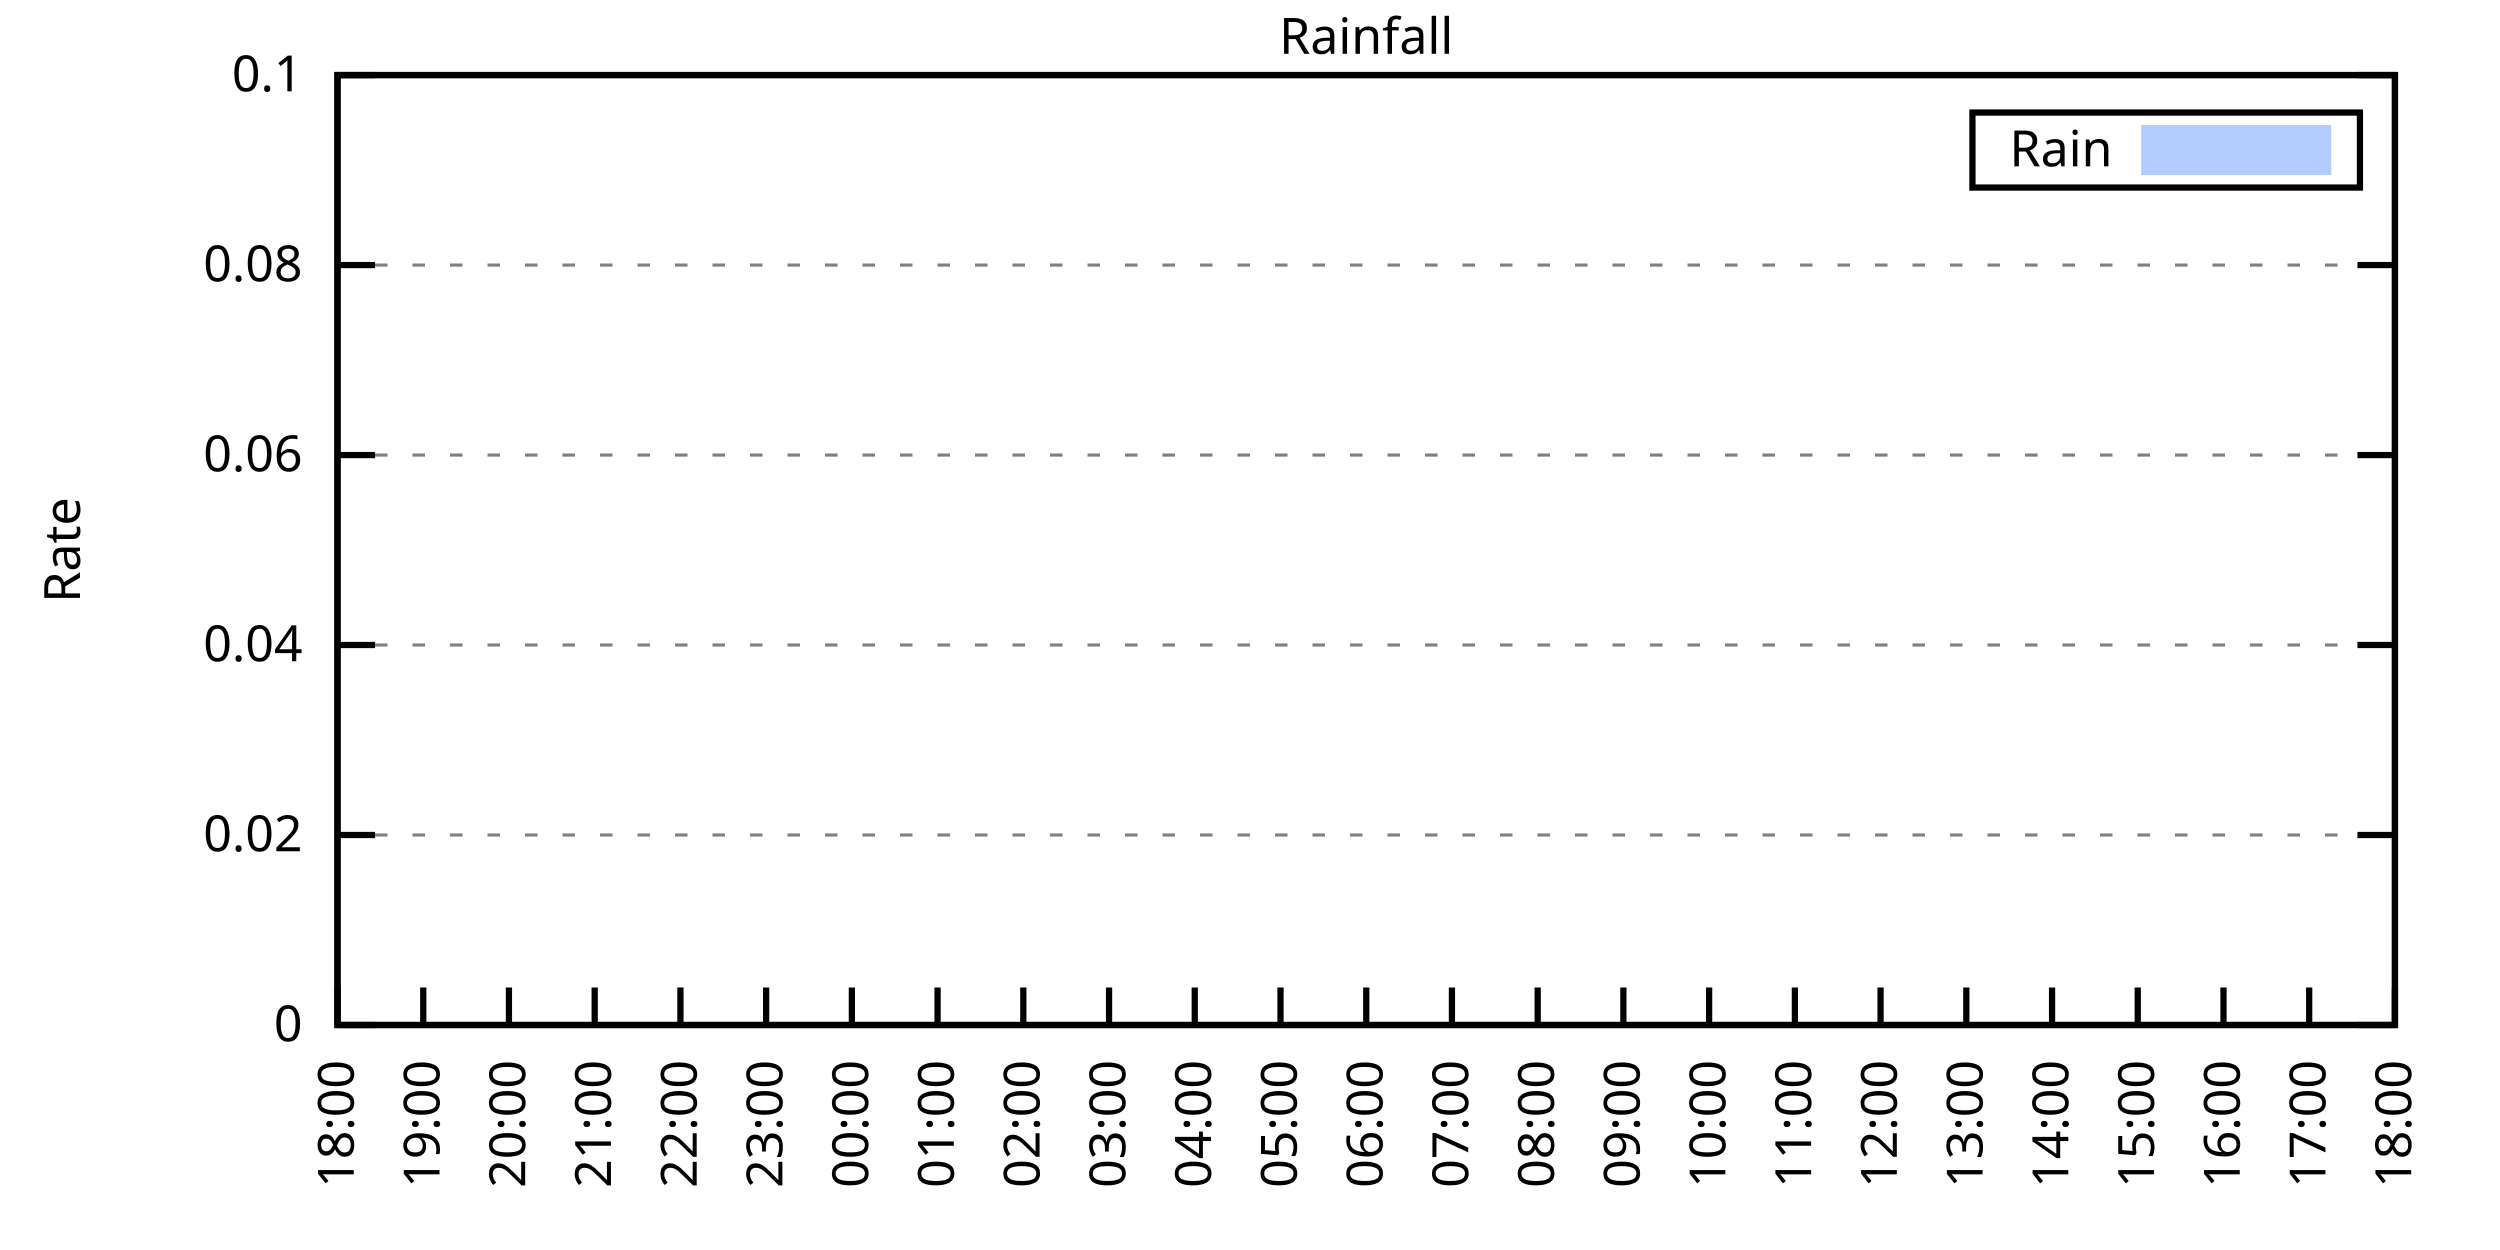
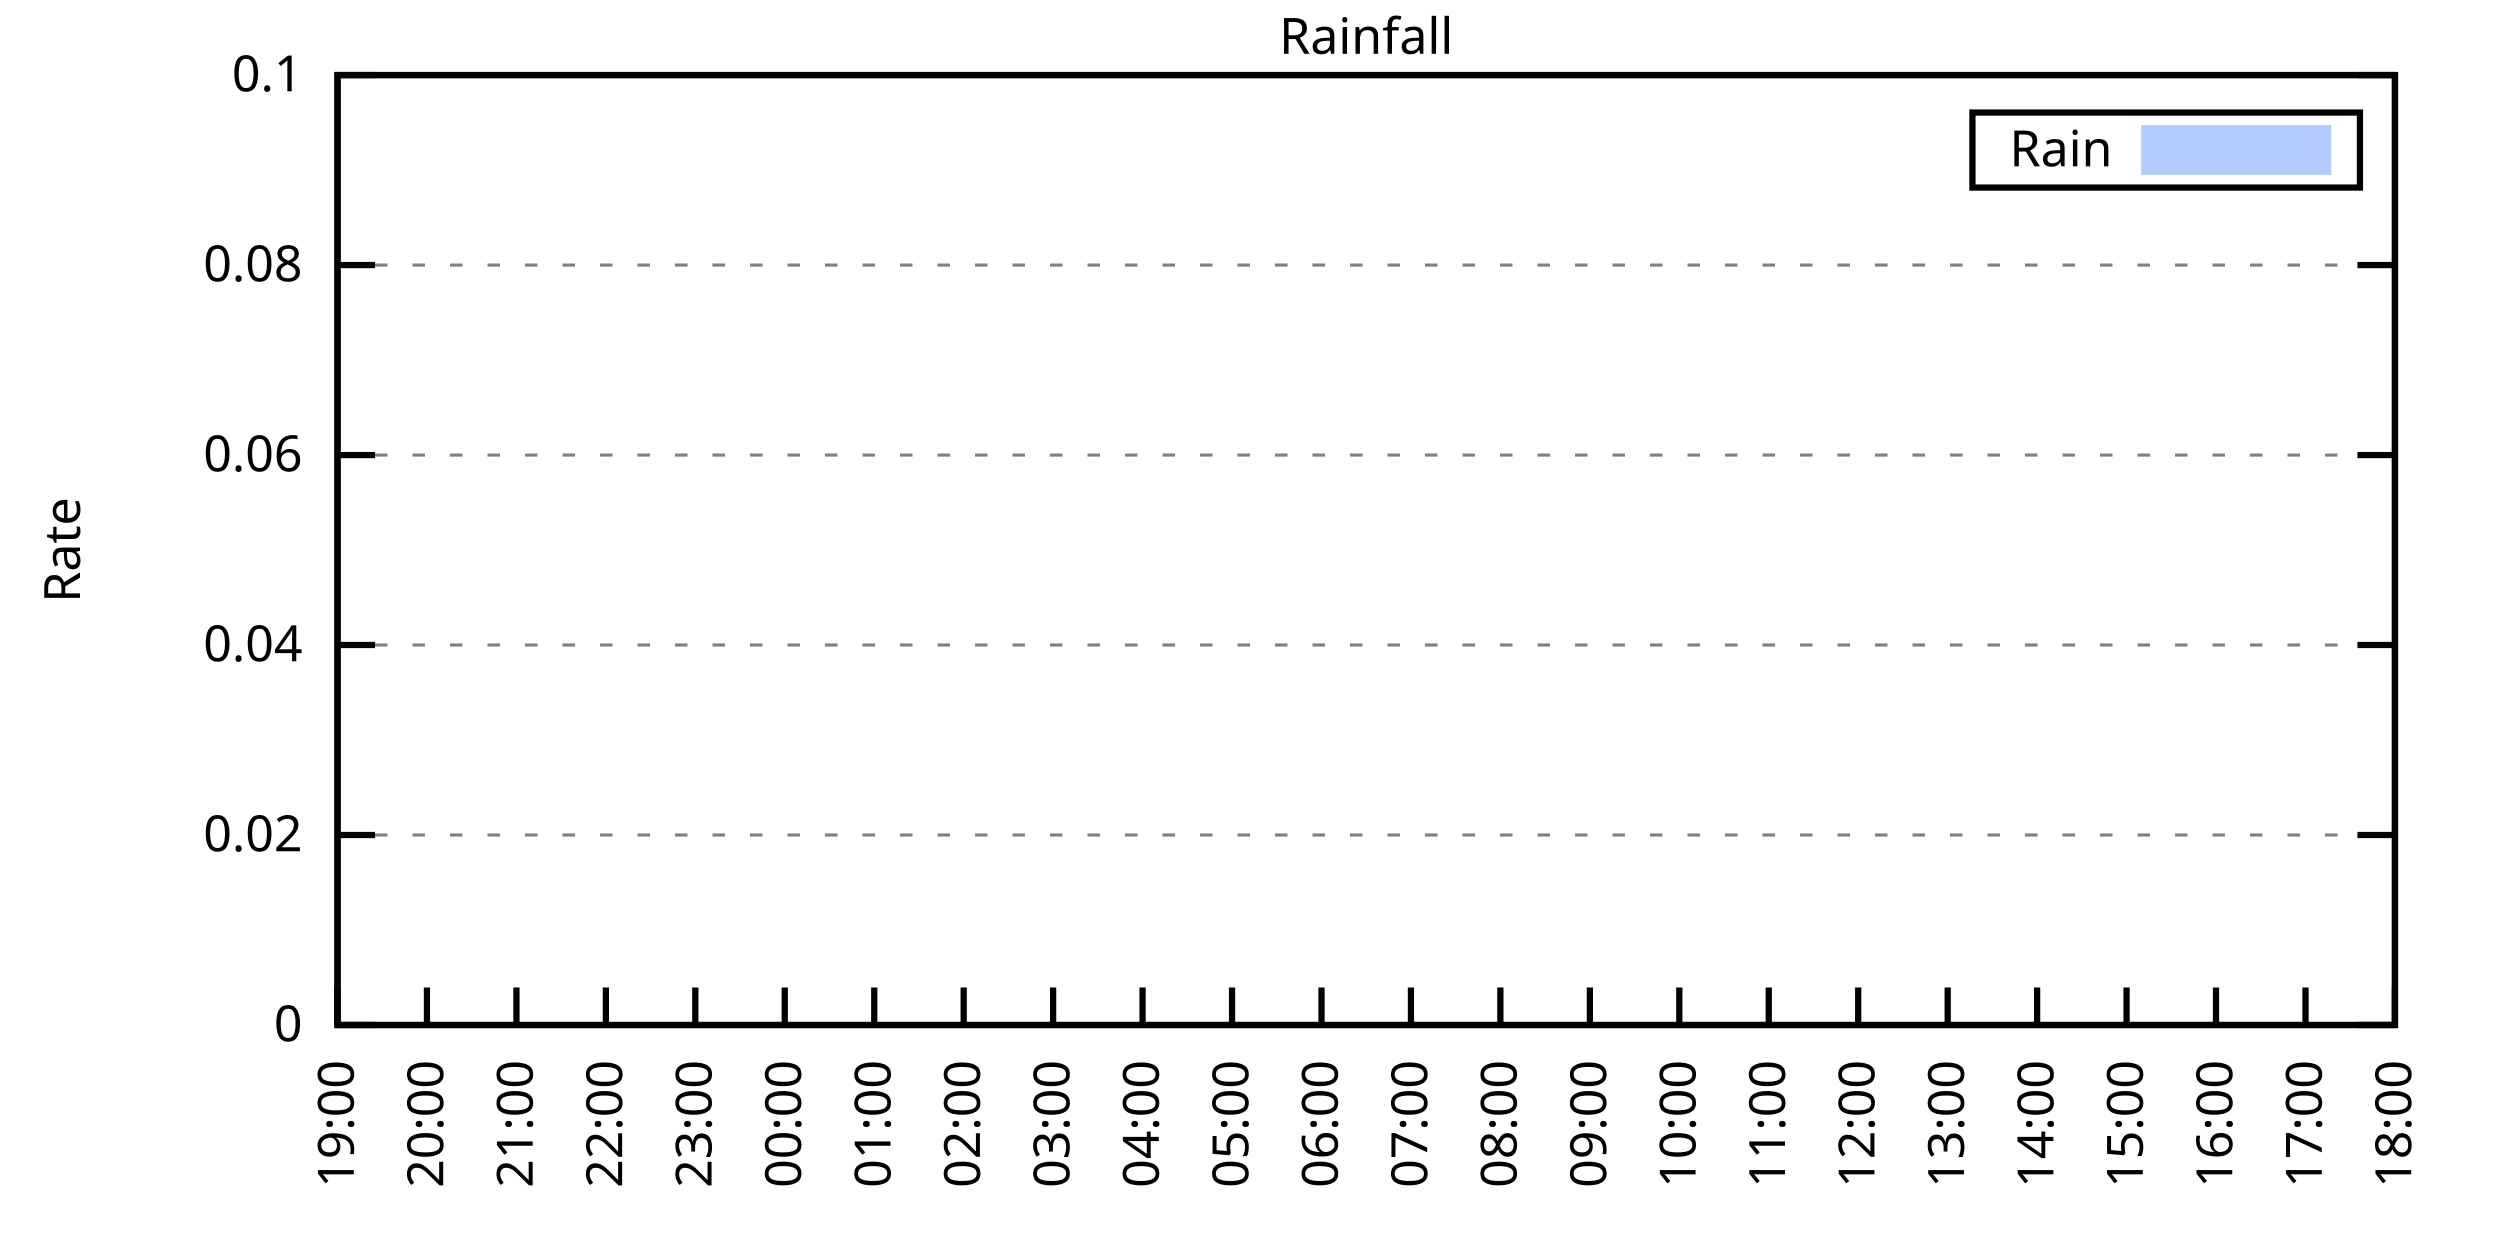
<svg xmlns="http://www.w3.org/2000/svg" xmlns:xlink="http://www.w3.org/1999/xlink" width="400" height="200" viewBox="0 0 400 200">
  <g id="gnuplot_canvas">
    <rect x="0" y="0" width="400" height="200" fill="none" />
    <defs>
      <circle id="gpDot" r="0.5" stroke-width="0.5" stroke="currentColor" />
      <path id="gpPt0" stroke-width="0.333" stroke="currentColor" d="M-1,0 h2 M0,-1 v2" />
      <path id="gpPt1" stroke-width="0.333" stroke="currentColor" d="M-1,-1 L1,1 M1,-1 L-1,1" />
      <path id="gpPt2" stroke-width="0.333" stroke="currentColor" d="M-1,0 L1,0 M0,-1 L0,1 M-1,-1 L1,1 M-1,1 L1,-1" />
      <rect id="gpPt3" stroke-width="0.333" stroke="currentColor" x="-1" y="-1" width="2" height="2" />
      <rect id="gpPt4" stroke-width="0.333" stroke="currentColor" fill="currentColor" x="-1" y="-1" width="2" height="2" />
      <circle id="gpPt5" stroke-width="0.333" stroke="currentColor" cx="0" cy="0" r="1" />
      <use xlink:href="#gpPt5" id="gpPt6" fill="currentColor" stroke="none" />
      <path id="gpPt7" stroke-width="0.333" stroke="currentColor" d="M0,-1.33 L-1.33,0.67 L1.33,0.67 z" />
      <use xlink:href="#gpPt7" id="gpPt8" fill="currentColor" stroke="none" />
      <use xlink:href="#gpPt7" id="gpPt9" stroke="currentColor" transform="rotate(180)" />
      <use xlink:href="#gpPt9" id="gpPt10" fill="currentColor" stroke="none" />
      <use xlink:href="#gpPt3" id="gpPt11" stroke="currentColor" transform="rotate(45)" />
      <use xlink:href="#gpPt11" id="gpPt12" fill="currentColor" stroke="none" />
      <path id="gpPt13" stroke-width="0.333" stroke="currentColor" d="M0,1.330 L1.265,0.411 L0.782,-1.067 L-0.782,-1.076 L-1.265,0.411 z" />
      <use xlink:href="#gpPt13" id="gpPt14" fill="currentColor" stroke="none" />
      <filter id="textbox" filterUnits="objectBoundingBox" x="0" y="0" height="1" width="1">
        <feFlood flood-color="white" flood-opacity="1" result="bgnd" />
        <feComposite in="SourceGraphic" in2="bgnd" operator="atop" />
      </filter>
      <filter id="greybox" filterUnits="objectBoundingBox" x="0" y="0" height="1" width="1">
        <feFlood flood-color="lightgrey" flood-opacity="1" result="grey" />
        <feComposite in="SourceGraphic" in2="grey" operator="atop" />
      </filter>
    </defs>
    <g fill="none" color="white" stroke="currentColor" stroke-width="1.00" stroke-linecap="butt" stroke-linejoin="miter">
</g>
    <g fill="none" color="black" stroke="currentColor" stroke-width="1.00" stroke-linecap="butt" stroke-linejoin="miter">
      <g stroke="none" shape-rendering="crispEdges">
        <polygon fill="rgb(255, 255, 255)" points="54.00,164.00 383.18,164.00 383.18,12.02 54.00,12.02 " />
      </g>
    </g>
    <g fill="none" color="black" stroke="currentColor" stroke-width="1.00" stroke-linecap="butt" stroke-linejoin="miter">
</g>
    <g fill="none" color="black" stroke="black" stroke-width="0.50" stroke-linecap="butt" stroke-linejoin="miter">
</g>
    <g fill="none" color="gray" stroke="currentColor" stroke-width="0.50" stroke-linecap="butt" stroke-linejoin="miter">
      <path stroke="gray" stroke-dasharray="2,4" class="gridline" d="M54.00,164.00 L383.19,164.00  " />
    </g>
    <g fill="none" color="gray" stroke="gray" stroke-width="1.00" stroke-linecap="butt" stroke-linejoin="miter">
</g>
    <g fill="none" color="black" stroke="currentColor" stroke-width="1.00" stroke-linecap="butt" stroke-linejoin="miter">
      <path stroke="black" d="M54.00,164.00 L60.00,164.00 M383.19,164.00 L377.19,164.00  " />
      <g transform="translate(48.40,166.60)" stroke="none" fill="black" font-family="Sans" font-size="8.00" text-anchor="end">
        <text>
          <tspan font-family="Sans"> 0</tspan>
        </text>
      </g>
    </g>
    <g fill="none" color="black" stroke="currentColor" stroke-width="1.00" stroke-linecap="butt" stroke-linejoin="miter">
</g>
    <g fill="none" color="black" stroke="black" stroke-width="0.50" stroke-linecap="butt" stroke-linejoin="miter">
</g>
    <g fill="none" color="gray" stroke="currentColor" stroke-width="0.50" stroke-linecap="butt" stroke-linejoin="miter">
      <path stroke="gray" stroke-dasharray="2,4" class="gridline" d="M54.00,133.60 L383.19,133.60  " />
    </g>
    <g fill="none" color="gray" stroke="gray" stroke-width="1.00" stroke-linecap="butt" stroke-linejoin="miter">
</g>
    <g fill="none" color="black" stroke="currentColor" stroke-width="1.00" stroke-linecap="butt" stroke-linejoin="miter">
      <path stroke="black" d="M54.00,133.60 L60.00,133.60 M383.19,133.60 L377.19,133.60  " />
      <g transform="translate(48.40,136.20)" stroke="none" fill="black" font-family="Sans" font-size="8.00" text-anchor="end">
        <text>
          <tspan font-family="Sans"> 0.02</tspan>
        </text>
      </g>
    </g>
    <g fill="none" color="black" stroke="currentColor" stroke-width="1.00" stroke-linecap="butt" stroke-linejoin="miter">
</g>
    <g fill="none" color="black" stroke="black" stroke-width="0.50" stroke-linecap="butt" stroke-linejoin="miter">
</g>
    <g fill="none" color="gray" stroke="currentColor" stroke-width="0.50" stroke-linecap="butt" stroke-linejoin="miter">
      <path stroke="gray" stroke-dasharray="2,4" class="gridline" d="M54.00,103.20 L383.19,103.20  " />
    </g>
    <g fill="none" color="gray" stroke="gray" stroke-width="1.00" stroke-linecap="butt" stroke-linejoin="miter">
</g>
    <g fill="none" color="black" stroke="currentColor" stroke-width="1.00" stroke-linecap="butt" stroke-linejoin="miter">
      <path stroke="black" d="M54.00,103.20 L60.00,103.20 M383.19,103.20 L377.19,103.20  " />
      <g transform="translate(48.40,105.80)" stroke="none" fill="black" font-family="Sans" font-size="8.00" text-anchor="end">
        <text>
          <tspan font-family="Sans"> 0.04</tspan>
        </text>
      </g>
    </g>
    <g fill="none" color="black" stroke="currentColor" stroke-width="1.00" stroke-linecap="butt" stroke-linejoin="miter">
</g>
    <g fill="none" color="black" stroke="black" stroke-width="0.50" stroke-linecap="butt" stroke-linejoin="miter">
</g>
    <g fill="none" color="gray" stroke="currentColor" stroke-width="0.50" stroke-linecap="butt" stroke-linejoin="miter">
      <path stroke="gray" stroke-dasharray="2,4" class="gridline" d="M54.00,72.81 L383.19,72.81  " />
    </g>
    <g fill="none" color="gray" stroke="gray" stroke-width="1.00" stroke-linecap="butt" stroke-linejoin="miter">
</g>
    <g fill="none" color="black" stroke="currentColor" stroke-width="1.00" stroke-linecap="butt" stroke-linejoin="miter">
      <path stroke="black" d="M54.00,72.81 L60.00,72.81 M383.19,72.81 L377.19,72.81  " />
      <g transform="translate(48.40,75.41)" stroke="none" fill="black" font-family="Sans" font-size="8.00" text-anchor="end">
        <text>
          <tspan font-family="Sans"> 0.06</tspan>
        </text>
      </g>
    </g>
    <g fill="none" color="black" stroke="currentColor" stroke-width="1.00" stroke-linecap="butt" stroke-linejoin="miter">
</g>
    <g fill="none" color="black" stroke="black" stroke-width="0.50" stroke-linecap="butt" stroke-linejoin="miter">
</g>
    <g fill="none" color="gray" stroke="currentColor" stroke-width="0.50" stroke-linecap="butt" stroke-linejoin="miter">
      <path stroke="gray" stroke-dasharray="2,4" class="gridline" d="M54.00,42.41 L383.19,42.41  " />
    </g>
    <g fill="none" color="gray" stroke="gray" stroke-width="1.00" stroke-linecap="butt" stroke-linejoin="miter">
</g>
    <g fill="none" color="black" stroke="currentColor" stroke-width="1.00" stroke-linecap="butt" stroke-linejoin="miter">
      <path stroke="black" d="M54.00,42.41 L60.00,42.41 M383.19,42.41 L377.19,42.41  " />
      <g transform="translate(48.40,45.01)" stroke="none" fill="black" font-family="Sans" font-size="8.00" text-anchor="end">
        <text>
          <tspan font-family="Sans"> 0.08</tspan>
        </text>
      </g>
    </g>
    <g fill="none" color="black" stroke="currentColor" stroke-width="1.00" stroke-linecap="butt" stroke-linejoin="miter">
</g>
    <g fill="none" color="black" stroke="black" stroke-width="0.50" stroke-linecap="butt" stroke-linejoin="miter">
</g>
    <g fill="none" color="gray" stroke="currentColor" stroke-width="0.50" stroke-linecap="butt" stroke-linejoin="miter">
      <path stroke="gray" stroke-dasharray="2,4" class="gridline" d="M54.00,12.01 L383.19,12.01  " />
    </g>
    <g fill="none" color="gray" stroke="gray" stroke-width="1.00" stroke-linecap="butt" stroke-linejoin="miter">
</g>
    <g fill="none" color="black" stroke="currentColor" stroke-width="1.00" stroke-linecap="butt" stroke-linejoin="miter">
      <path stroke="black" d="M54.00,12.01 L60.00,12.01 M383.19,12.01 L377.19,12.01  " />
      <g transform="translate(48.40,14.61)" stroke="none" fill="black" font-family="Sans" font-size="8.00" text-anchor="end">
        <text>
          <tspan font-family="Sans"> 0.1</tspan>
        </text>
      </g>
    </g>
    <g fill="none" color="black" stroke="currentColor" stroke-width="1.00" stroke-linecap="butt" stroke-linejoin="miter">
      <path stroke="black" d="M54.00,164.00 L54.00,158.00  " />
      <g transform="translate(56.60,169.60) rotate(270.00)" stroke="none" fill="black" font-family="Sans" font-size="8.00" text-anchor="end">
        <text>
-           <tspan font-family="Sans">18:00</tspan>
-         </text>
-       </g>
-     </g>
-     <g fill="none" color="black" stroke="currentColor" stroke-width="1.00" stroke-linecap="butt" stroke-linejoin="miter">
-       <path stroke="black" d="M67.72,164.00 L67.72,158.00  " />
-       <g transform="translate(70.32,169.60) rotate(270.00)" stroke="none" fill="black" font-family="Sans" font-size="8.00" text-anchor="end">
-         <text>
          <tspan font-family="Sans">19:00</tspan>
        </text>
      </g>
    </g>
    <g fill="none" color="black" stroke="currentColor" stroke-width="1.00" stroke-linecap="butt" stroke-linejoin="miter">
-       <path stroke="black" d="M81.43,164.00 L81.43,158.00  " />
-       <g transform="translate(84.03,169.60) rotate(270.00)" stroke="none" fill="black" font-family="Sans" font-size="8.00" text-anchor="end">
+       <path stroke="black" d="M68.31,164.00 L68.31,158.00  " />
+       <g transform="translate(70.91,169.60) rotate(270.00)" stroke="none" fill="black" font-family="Sans" font-size="8.00" text-anchor="end">
        <text>
          <tspan font-family="Sans">20:00</tspan>
        </text>
      </g>
    </g>
    <g fill="none" color="black" stroke="currentColor" stroke-width="1.00" stroke-linecap="butt" stroke-linejoin="miter">
-       <path stroke="black" d="M95.15,164.00 L95.15,158.00  " />
-       <g transform="translate(97.75,169.60) rotate(270.00)" stroke="none" fill="black" font-family="Sans" font-size="8.00" text-anchor="end">
+       <path stroke="black" d="M82.63,164.00 L82.63,158.00  " />
+       <g transform="translate(85.23,169.60) rotate(270.00)" stroke="none" fill="black" font-family="Sans" font-size="8.00" text-anchor="end">
        <text>
          <tspan font-family="Sans">21:00</tspan>
        </text>
      </g>
    </g>
    <g fill="none" color="black" stroke="currentColor" stroke-width="1.00" stroke-linecap="butt" stroke-linejoin="miter">
-       <path stroke="black" d="M108.87,164.00 L108.87,158.00  " />
-       <g transform="translate(111.47,169.60) rotate(270.00)" stroke="none" fill="black" font-family="Sans" font-size="8.00" text-anchor="end">
+       <path stroke="black" d="M96.94,164.00 L96.94,158.00  " />
+       <g transform="translate(99.54,169.60) rotate(270.00)" stroke="none" fill="black" font-family="Sans" font-size="8.00" text-anchor="end">
        <text>
          <tspan font-family="Sans">22:00</tspan>
        </text>
      </g>
    </g>
    <g fill="none" color="black" stroke="currentColor" stroke-width="1.00" stroke-linecap="butt" stroke-linejoin="miter">
-       <path stroke="black" d="M122.58,164.00 L122.58,158.00  " />
-       <g transform="translate(125.18,169.60) rotate(270.00)" stroke="none" fill="black" font-family="Sans" font-size="8.00" text-anchor="end">
+       <path stroke="black" d="M111.25,164.00 L111.25,158.00  " />
+       <g transform="translate(113.85,169.60) rotate(270.00)" stroke="none" fill="black" font-family="Sans" font-size="8.00" text-anchor="end">
        <text>
          <tspan font-family="Sans">23:00</tspan>
        </text>
      </g>
    </g>
    <g fill="none" color="black" stroke="currentColor" stroke-width="1.00" stroke-linecap="butt" stroke-linejoin="miter">
-       <path stroke="black" d="M136.30,164.00 L136.30,158.00  " />
-       <g transform="translate(138.90,169.60) rotate(270.00)" stroke="none" fill="black" font-family="Sans" font-size="8.00" text-anchor="end">
+       <path stroke="black" d="M125.56,164.00 L125.56,158.00  " />
+       <g transform="translate(128.16,169.60) rotate(270.00)" stroke="none" fill="black" font-family="Sans" font-size="8.00" text-anchor="end">
        <text>
          <tspan font-family="Sans">00:00</tspan>
        </text>
      </g>
    </g>
    <g fill="none" color="black" stroke="currentColor" stroke-width="1.00" stroke-linecap="butt" stroke-linejoin="miter">
-       <path stroke="black" d="M150.01,164.00 L150.01,158.00  " />
-       <g transform="translate(152.61,169.60) rotate(270.00)" stroke="none" fill="black" font-family="Sans" font-size="8.00" text-anchor="end">
+       <path stroke="black" d="M139.88,164.00 L139.88,158.00  " />
+       <g transform="translate(142.48,169.60) rotate(270.00)" stroke="none" fill="black" font-family="Sans" font-size="8.00" text-anchor="end">
        <text>
          <tspan font-family="Sans">01:00</tspan>
        </text>
      </g>
    </g>
    <g fill="none" color="black" stroke="currentColor" stroke-width="1.00" stroke-linecap="butt" stroke-linejoin="miter">
-       <path stroke="black" d="M163.73,164.00 L163.73,158.00  " />
-       <g transform="translate(166.33,169.60) rotate(270.00)" stroke="none" fill="black" font-family="Sans" font-size="8.00" text-anchor="end">
+       <path stroke="black" d="M154.19,164.00 L154.19,158.00  " />
+       <g transform="translate(156.79,169.60) rotate(270.00)" stroke="none" fill="black" font-family="Sans" font-size="8.00" text-anchor="end">
        <text>
          <tspan font-family="Sans">02:00</tspan>
        </text>
      </g>
    </g>
    <g fill="none" color="black" stroke="currentColor" stroke-width="1.00" stroke-linecap="butt" stroke-linejoin="miter">
-       <path stroke="black" d="M177.45,164.00 L177.45,158.00  " />
-       <g transform="translate(180.05,169.60) rotate(270.00)" stroke="none" fill="black" font-family="Sans" font-size="8.00" text-anchor="end">
+       <path stroke="black" d="M168.50,164.00 L168.50,158.00  " />
+       <g transform="translate(171.10,169.60) rotate(270.00)" stroke="none" fill="black" font-family="Sans" font-size="8.00" text-anchor="end">
        <text>
          <tspan font-family="Sans">03:00</tspan>
        </text>
      </g>
    </g>
    <g fill="none" color="black" stroke="currentColor" stroke-width="1.00" stroke-linecap="butt" stroke-linejoin="miter">
-       <path stroke="black" d="M191.16,164.00 L191.16,158.00  " />
-       <g transform="translate(193.76,169.60) rotate(270.00)" stroke="none" fill="black" font-family="Sans" font-size="8.00" text-anchor="end">
+       <path stroke="black" d="M182.81,164.00 L182.81,158.00  " />
+       <g transform="translate(185.41,169.60) rotate(270.00)" stroke="none" fill="black" font-family="Sans" font-size="8.00" text-anchor="end">
        <text>
          <tspan font-family="Sans">04:00</tspan>
        </text>
      </g>
    </g>
    <g fill="none" color="black" stroke="currentColor" stroke-width="1.00" stroke-linecap="butt" stroke-linejoin="miter">
-       <path stroke="black" d="M204.88,164.00 L204.88,158.00  " />
-       <g transform="translate(207.48,169.60) rotate(270.00)" stroke="none" fill="black" font-family="Sans" font-size="8.00" text-anchor="end">
+       <path stroke="black" d="M197.13,164.00 L197.13,158.00  " />
+       <g transform="translate(199.73,169.60) rotate(270.00)" stroke="none" fill="black" font-family="Sans" font-size="8.00" text-anchor="end">
        <text>
          <tspan font-family="Sans">05:00</tspan>
        </text>
      </g>
    </g>
    <g fill="none" color="black" stroke="currentColor" stroke-width="1.00" stroke-linecap="butt" stroke-linejoin="miter">
-       <path stroke="black" d="M218.60,164.00 L218.60,158.00  " />
-       <g transform="translate(221.20,169.60) rotate(270.00)" stroke="none" fill="black" font-family="Sans" font-size="8.00" text-anchor="end">
+       <path stroke="black" d="M211.44,164.00 L211.44,158.00  " />
+       <g transform="translate(214.04,169.60) rotate(270.00)" stroke="none" fill="black" font-family="Sans" font-size="8.00" text-anchor="end">
        <text>
          <tspan font-family="Sans">06:00</tspan>
        </text>
      </g>
    </g>
    <g fill="none" color="black" stroke="currentColor" stroke-width="1.00" stroke-linecap="butt" stroke-linejoin="miter">
-       <path stroke="black" d="M232.31,164.00 L232.31,158.00  " />
-       <g transform="translate(234.91,169.60) rotate(270.00)" stroke="none" fill="black" font-family="Sans" font-size="8.00" text-anchor="end">
+       <path stroke="black" d="M225.75,164.00 L225.75,158.00  " />
+       <g transform="translate(228.35,169.60) rotate(270.00)" stroke="none" fill="black" font-family="Sans" font-size="8.00" text-anchor="end">
        <text>
          <tspan font-family="Sans">07:00</tspan>
        </text>
      </g>
    </g>
    <g fill="none" color="black" stroke="currentColor" stroke-width="1.00" stroke-linecap="butt" stroke-linejoin="miter">
-       <path stroke="black" d="M246.03,164.00 L246.03,158.00  " />
-       <g transform="translate(248.63,169.60) rotate(270.00)" stroke="none" fill="black" font-family="Sans" font-size="8.00" text-anchor="end">
+       <path stroke="black" d="M240.06,164.00 L240.06,158.00  " />
+       <g transform="translate(242.66,169.60) rotate(270.00)" stroke="none" fill="black" font-family="Sans" font-size="8.00" text-anchor="end">
        <text>
          <tspan font-family="Sans">08:00</tspan>
        </text>
      </g>
    </g>
    <g fill="none" color="black" stroke="currentColor" stroke-width="1.00" stroke-linecap="butt" stroke-linejoin="miter">
-       <path stroke="black" d="M259.74,164.00 L259.74,158.00  " />
-       <g transform="translate(262.34,169.60) rotate(270.00)" stroke="none" fill="black" font-family="Sans" font-size="8.00" text-anchor="end">
+       <path stroke="black" d="M254.38,164.00 L254.38,158.00  " />
+       <g transform="translate(256.98,169.60) rotate(270.00)" stroke="none" fill="black" font-family="Sans" font-size="8.00" text-anchor="end">
        <text>
          <tspan font-family="Sans">09:00</tspan>
        </text>
      </g>
    </g>
    <g fill="none" color="black" stroke="currentColor" stroke-width="1.00" stroke-linecap="butt" stroke-linejoin="miter">
-       <path stroke="black" d="M273.46,164.00 L273.46,158.00  " />
-       <g transform="translate(276.06,169.60) rotate(270.00)" stroke="none" fill="black" font-family="Sans" font-size="8.00" text-anchor="end">
+       <path stroke="black" d="M268.69,164.00 L268.69,158.00  " />
+       <g transform="translate(271.29,169.60) rotate(270.00)" stroke="none" fill="black" font-family="Sans" font-size="8.00" text-anchor="end">
        <text>
          <tspan font-family="Sans">10:00</tspan>
        </text>
      </g>
    </g>
    <g fill="none" color="black" stroke="currentColor" stroke-width="1.00" stroke-linecap="butt" stroke-linejoin="miter">
-       <path stroke="black" d="M287.18,164.00 L287.18,158.00  " />
-       <g transform="translate(289.78,169.60) rotate(270.00)" stroke="none" fill="black" font-family="Sans" font-size="8.00" text-anchor="end">
+       <path stroke="black" d="M283.00,164.00 L283.00,158.00  " />
+       <g transform="translate(285.60,169.60) rotate(270.00)" stroke="none" fill="black" font-family="Sans" font-size="8.00" text-anchor="end">
        <text>
          <tspan font-family="Sans">11:00</tspan>
        </text>
      </g>
    </g>
    <g fill="none" color="black" stroke="currentColor" stroke-width="1.00" stroke-linecap="butt" stroke-linejoin="miter">
-       <path stroke="black" d="M300.89,164.00 L300.89,158.00  " />
-       <g transform="translate(303.49,169.60) rotate(270.00)" stroke="none" fill="black" font-family="Sans" font-size="8.00" text-anchor="end">
+       <path stroke="black" d="M297.31,164.00 L297.31,158.00  " />
+       <g transform="translate(299.91,169.60) rotate(270.00)" stroke="none" fill="black" font-family="Sans" font-size="8.00" text-anchor="end">
        <text>
          <tspan font-family="Sans">12:00</tspan>
        </text>
      </g>
    </g>
    <g fill="none" color="black" stroke="currentColor" stroke-width="1.00" stroke-linecap="butt" stroke-linejoin="miter">
-       <path stroke="black" d="M314.61,164.00 L314.61,158.00  " />
-       <g transform="translate(317.21,169.60) rotate(270.00)" stroke="none" fill="black" font-family="Sans" font-size="8.00" text-anchor="end">
+       <path stroke="black" d="M311.63,164.00 L311.63,158.00  " />
+       <g transform="translate(314.23,169.60) rotate(270.00)" stroke="none" fill="black" font-family="Sans" font-size="8.00" text-anchor="end">
        <text>
          <tspan font-family="Sans">13:00</tspan>
        </text>
      </g>
    </g>
    <g fill="none" color="black" stroke="currentColor" stroke-width="1.00" stroke-linecap="butt" stroke-linejoin="miter">
-       <path stroke="black" d="M328.33,164.00 L328.33,158.00  " />
-       <g transform="translate(330.93,169.60) rotate(270.00)" stroke="none" fill="black" font-family="Sans" font-size="8.00" text-anchor="end">
+       <path stroke="black" d="M325.94,164.00 L325.94,158.00  " />
+       <g transform="translate(328.54,169.60) rotate(270.00)" stroke="none" fill="black" font-family="Sans" font-size="8.00" text-anchor="end">
        <text>
          <tspan font-family="Sans">14:00</tspan>
        </text>
      </g>
    </g>
    <g fill="none" color="black" stroke="currentColor" stroke-width="1.00" stroke-linecap="butt" stroke-linejoin="miter">
-       <path stroke="black" d="M342.04,164.00 L342.04,158.00  " />
-       <g transform="translate(344.64,169.60) rotate(270.00)" stroke="none" fill="black" font-family="Sans" font-size="8.00" text-anchor="end">
+       <path stroke="black" d="M340.25,164.00 L340.25,158.00  " />
+       <g transform="translate(342.85,169.60) rotate(270.00)" stroke="none" fill="black" font-family="Sans" font-size="8.00" text-anchor="end">
        <text>
          <tspan font-family="Sans">15:00</tspan>
        </text>
      </g>
    </g>
    <g fill="none" color="black" stroke="currentColor" stroke-width="1.00" stroke-linecap="butt" stroke-linejoin="miter">
-       <path stroke="black" d="M355.76,164.00 L355.76,158.00  " />
-       <g transform="translate(358.36,169.60) rotate(270.00)" stroke="none" fill="black" font-family="Sans" font-size="8.00" text-anchor="end">
+       <path stroke="black" d="M354.56,164.00 L354.56,158.00  " />
+       <g transform="translate(357.16,169.60) rotate(270.00)" stroke="none" fill="black" font-family="Sans" font-size="8.00" text-anchor="end">
        <text>
          <tspan font-family="Sans">16:00</tspan>
        </text>
      </g>
    </g>
    <g fill="none" color="black" stroke="currentColor" stroke-width="1.00" stroke-linecap="butt" stroke-linejoin="miter">
-       <path stroke="black" d="M369.47,164.00 L369.47,158.00  " />
-       <g transform="translate(372.07,169.60) rotate(270.00)" stroke="none" fill="black" font-family="Sans" font-size="8.00" text-anchor="end">
+       <path stroke="black" d="M368.88,164.00 L368.88,158.00  " />
+       <g transform="translate(371.48,169.60) rotate(270.00)" stroke="none" fill="black" font-family="Sans" font-size="8.00" text-anchor="end">
        <text>
          <tspan font-family="Sans">17:00</tspan>
        </text>
      </g>
    </g>
    <g fill="none" color="black" stroke="currentColor" stroke-width="1.00" stroke-linecap="butt" stroke-linejoin="miter">
      <path stroke="black" d="M383.19,164.00 L383.19,158.00  " />
      <g transform="translate(385.79,169.60) rotate(270.00)" stroke="none" fill="black" font-family="Sans" font-size="8.00" text-anchor="end">
        <text>
          <tspan font-family="Sans">18:00</tspan>
        </text>
      </g>
    </g>
    <g fill="none" color="black" stroke="currentColor" stroke-width="1.00" stroke-linecap="butt" stroke-linejoin="miter">
</g>
    <g fill="none" color="black" stroke="currentColor" stroke-width="1.00" stroke-linecap="butt" stroke-linejoin="miter">
      <path stroke="black" d="M54.00,12.01 L54.00,164.00 L383.19,164.00 L383.19,12.01 L54.00,12.01 Z  " />
    </g>
    <g fill="none" color="black" stroke="currentColor" stroke-width="1.00" stroke-linecap="butt" stroke-linejoin="miter">
</g>
    <g fill="none" color="black" stroke="currentColor" stroke-width="1.00" stroke-linecap="butt" stroke-linejoin="miter">
      <path stroke="black" d="M315.59,30.01 L315.59,18.01 L377.59,18.01 L377.59,30.01 L315.59,30.01 Z  " />
    </g>
    <g id="Rainfall_plot_1">
      <g fill="none" color="white" stroke="black" stroke-width="2.00" stroke-linecap="butt" stroke-linejoin="miter">
</g>
      <g fill="none" color="black" stroke="currentColor" stroke-width="2.00" stroke-linecap="butt" stroke-linejoin="miter">
        <g transform="translate(337.99,26.61)" stroke="none" fill="black" font-family="Sans" font-size="8.00" text-anchor="end">
          <text>
            <tspan font-family="Sans">Rain</tspan>
          </text>
        </g>
      </g>
      <g fill="none" color="black" stroke="currentColor" stroke-width="2.00" stroke-linecap="butt" stroke-linejoin="miter">
        <g stroke="none" shape-rendering="crispEdges">
          <polygon fill="rgb(178, 204, 255)" points="343.59,27.01 371.99,27.01 371.99,21.01 343.59,21.01 " />
        </g>
        <path stroke="rgb(178, 204, 255)" d="M343.59,27.01 L371.99,27.01 L371.99,21.01 L343.59,21.01 L343.59,27.01 Z  " />
      </g>
      <g fill="none" color="black" stroke="currentColor" stroke-width="2.00" stroke-linecap="butt" stroke-linejoin="miter">
        <g stroke="none" shape-rendering="crispEdges">
-           <polygon fill="rgb(178, 204, 255)" points="64.52,164.00 64.97,164.00 65.43,164.00 65.89,164.00 66.34,164.00 66.80,164.00 67.26,164.00 67.72,164.00 68.17,164.00 68.63,164.00 69.09,164.00 69.55,164.00 70.00,164.00 70.46,164.00 70.92,164.00 71.37,164.00 71.83,164.00 72.29,164.00 72.75,164.00 73.20,164.00 73.66,164.00 74.12,164.00 74.57,164.00 75.03,164.00 75.49,164.00 75.95,164.00 76.40,164.00 76.86,164.00 77.32,164.00 77.77,164.00 78.23,164.00 78.69,164.00 79.15,164.00 79.60,164.00 80.06,164.00 80.52,164.00 80.98,164.00 81.43,164.00 81.89,164.00 82.35,164.00 82.80,164.00 83.26,164.00 83.72,164.00 84.18,164.00 84.63,164.00 85.09,164.00 85.55,164.00 86.00,164.00 86.46,164.00 86.92,164.00 87.38,164.00 87.83,164.00 88.29,164.00 88.75,164.00 89.21,164.00 89.66,164.00 90.12,164.00 90.58,164.00 91.03,164.00 91.49,164.00 91.95,164.00 92.41,164.00 92.86,164.00 93.32,164.00 93.78,164.00 94.23,164.00 94.69,164.00 95.15,164.00 95.61,164.00 96.06,164.00 96.52,164.00 96.98,164.00 97.43,164.00 97.89,164.00 98.35,164.00 98.81,164.00 99.26,164.00 99.72,164.00 100.18,164.00 100.64,164.00 101.09,164.00 101.55,164.00 102.01,164.00 102.46,164.00 102.92,164.00 103.38,164.00 103.84,164.00 104.29,164.00 104.75,164.00 105.21,164.00 105.66,164.00 106.12,164.00 106.58,164.00 107.04,164.00 107.49,164.00 107.95,164.00 108.41,164.00 108.87,164.00 109.32,164.00 109.78,164.00 110.24,164.00 110.69,164.00 111.15,164.00 111.61,164.00 112.07,164.00 112.52,164.00 112.98,164.00 113.44,164.00 113.89,164.00 114.35,164.00 114.81,164.00 115.27,164.00 115.72,164.00 116.18,164.00 116.64,164.00 117.09,164.00 117.55,164.00 118.01,164.00 118.47,164.00 118.92,164.00 119.38,164.00 119.84,164.00 120.30,164.00 120.75,164.00 121.21,164.00 121.67,164.00 122.12,164.00 122.58,164.00 123.04,164.00 123.50,164.00 123.95,164.00 124.41,164.00 124.87,164.00 125.32,164.00 125.78,164.00 126.24,164.00 126.70,164.00 127.15,164.00 127.61,164.00 128.07,164.00 128.52,164.00 128.98,164.00 129.44,164.00 129.90,164.00 130.35,164.00 130.81,164.00 131.27,164.00 131.73,164.00 132.18,164.00 132.64,164.00 133.10,164.00 133.55,164.00 134.01,164.00 134.47,164.00 134.93,164.00 135.38,164.00 135.84,164.00 136.30,164.00 136.75,164.00 137.21,164.00 137.67,164.00 138.13,164.00 138.58,164.00 139.04,164.00 139.50,164.00 139.96,164.00 140.41,164.00 140.87,164.00 141.33,164.00 141.78,164.00 142.24,164.00 142.70,164.00 143.16,164.00 143.61,164.00 144.07,164.00 144.53,164.00 144.98,164.00 145.44,164.00 145.90,164.00 146.36,164.00 146.81,164.00 147.27,164.00 147.73,164.00 148.18,164.00 148.64,164.00 149.10,164.00 149.56,164.00 150.01,164.00 150.47,164.00 150.93,164.00 151.39,164.00 151.84,164.00 152.30,164.00 152.76,164.00 153.21,164.00 153.67,164.00 154.13,164.00 154.59,164.00 155.04,164.00 155.50,164.00 155.96,164.00 156.41,164.00 156.87,164.00 157.33,164.00 157.79,164.00 158.24,164.00 158.70,164.00 159.16,164.00 159.62,164.00 160.07,164.00 160.53,164.00 160.99,164.00 161.44,164.00 161.90,164.00 162.36,164.00 162.82,164.00 163.27,164.00 150.01,164.00 150.47,164.00 150.93,164.00 151.39,164.00 151.84,164.00 152.30,164.00 152.76,164.00 153.21,164.00 153.67,164.00 154.13,164.00 154.59,164.00 155.04,164.00 155.50,164.00 155.96,164.00 156.41,164.00 156.87,164.00 157.33,164.00 157.79,164.00 158.24,164.00 158.70,164.00 159.16,164.00 159.62,164.00 160.07,164.00 160.53,164.00 160.99,164.00 161.44,164.00 161.90,164.00 162.36,164.00 162.82,164.00 163.27,164.00 163.73,164.00 164.19,164.00 164.64,164.00 165.10,164.00 165.56,164.00 166.02,164.00 166.47,164.00 166.93,164.00 167.39,164.00 167.84,164.00 168.30,164.00 168.76,164.00 169.22,164.00 169.67,164.00 170.13,164.00 170.59,164.00 171.05,164.00 171.50,164.00 171.96,164.00 172.42,164.00 172.87,164.00 173.33,164.00 173.79,164.00 174.25,164.00 174.70,164.00 175.16,164.00 175.62,164.00 176.07,164.00 176.53,164.00 176.99,164.00 177.45,164.00 177.90,164.00 178.36,164.00 178.82,164.00 179.28,164.00 179.73,164.00 180.19,164.00 180.65,164.00 181.10,164.00 181.56,164.00 182.02,164.00 182.48,164.00 182.93,164.00 183.39,164.00 183.85,164.00 184.30,164.00 184.76,164.00 185.22,164.00 185.68,164.00 186.13,164.00 186.59,164.00 187.05,164.00 187.50,164.00 187.96,164.00 188.42,164.00 188.88,164.00 189.33,164.00 189.79,164.00 190.25,164.00 190.71,164.00 191.16,164.00 191.62,164.00 192.08,164.00 192.53,164.00 192.99,164.00 193.45,164.00 193.91,164.00 194.36,164.00 194.82,164.00 195.28,164.00 195.73,164.00 196.19,164.00 196.65,164.00 197.11,164.00 197.56,164.00 198.02,164.00 198.48,164.00 198.94,164.00 199.39,164.00 199.85,164.00 200.31,164.00 200.76,164.00 201.22,164.00 201.68,164.00 202.14,164.00 202.59,164.00 203.05,164.00 203.51,164.00 203.96,164.00 204.42,164.00 204.88,164.00 205.34,164.00 205.79,164.00 206.25,164.00 206.71,164.00 207.16,164.00 207.62,164.00 208.08,164.00 208.54,164.00 208.99,164.00 209.45,164.00 209.91,164.00 210.37,164.00 210.82,164.00 211.28,164.00 211.74,164.00 212.19,164.00 212.65,164.00 213.11,164.00 213.57,164.00 214.02,164.00 214.48,164.00 214.94,164.00 215.39,164.00 215.85,164.00 216.31,164.00 216.77,164.00 217.22,164.00 217.68,164.00 218.14,164.00 218.60,164.00 219.05,164.00 219.51,164.00 219.97,164.00 220.42,164.00 220.88,164.00 221.34,164.00 221.80,164.00 222.25,164.00 222.71,164.00 223.17,164.00 223.62,164.00 224.08,164.00 224.54,164.00 225.00,164.00 225.45,164.00 225.91,164.00 226.37,164.00 226.82,164.00 227.28,164.00 227.74,164.00 228.20,164.00 228.65,164.00 229.11,164.00 229.57,164.00 230.03,164.00 230.48,164.00 230.94,164.00 231.40,164.00 231.85,164.00 232.31,164.00 232.77,164.00 233.23,164.00 233.68,164.00 234.14,164.00 234.60,164.00 235.05,164.00 235.51,164.00 235.97,164.00 236.43,164.00 236.88,164.00 237.34,164.00 237.80,164.00 238.25,164.00 238.71,164.00 239.17,164.00 239.63,164.00 240.08,164.00 240.54,164.00 241.00,164.00 241.46,164.00 241.91,164.00 242.37,164.00 242.83,164.00 243.28,164.00 243.74,164.00 244.20,164.00 244.66,164.00 245.11,164.00 245.57,164.00 246.03,164.00 246.48,164.00 246.94,164.00 247.40,164.00 247.86,164.00 248.31,164.00 248.77,164.00 249.23,164.00 249.69,164.00 250.14,164.00 250.60,164.00 251.06,164.00 251.51,164.00 251.97,164.00 252.43,164.00 252.89,164.00 253.34,164.00 253.80,164.00 254.26,164.00 254.71,164.00 255.17,164.00 255.63,164.00 256.09,164.00 256.54,164.00 257.00,164.00 257.46,164.00 257.91,164.00 258.37,164.00 258.83,164.00 259.29,164.00 259.74,164.00 260.20,164.00 260.66,164.00 261.12,164.00 261.57,164.00 262.03,164.00 262.49,164.00 262.94,164.00 263.40,164.00 263.86,164.00 264.32,164.00 264.77,164.00 265.23,164.00 265.69,164.00 266.14,164.00 266.60,164.00 267.06,164.00 267.52,164.00 267.97,164.00 268.43,164.00 268.89,164.00 269.35,164.00 269.80,164.00 270.26,164.00 270.72,164.00 271.17,164.00 271.63,164.00 272.09,164.00 272.55,164.00 273.00,164.00 273.46,164.00 273.92,164.00 274.37,164.00 274.83,164.00 275.29,164.00 275.75,164.00 276.20,164.00 276.66,164.00 277.12,164.00 277.57,164.00 278.03,164.00 278.49,164.00 278.95,164.00 279.40,164.00 279.86,164.00 280.32,164.00 280.78,164.00 281.23,164.00 281.69,164.00 282.15,164.00 282.60,164.00 283.06,164.00 283.52,164.00 283.98,164.00 284.43,164.00 284.89,164.00 285.35,164.00 285.80,164.00 286.26,164.00 286.72,164.00 287.18,164.00 287.63,164.00 288.09,164.00 288.55,164.00 289.01,164.00 289.46,164.00 289.92,164.00 290.38,164.00 290.83,164.00 291.29,164.00 291.75,164.00 292.21,164.00 292.66,164.00 293.12,164.00 293.58,164.00 294.03,164.00 294.49,164.00 294.95,164.00 295.41,164.00 295.86,164.00 296.32,164.00 296.78,164.00 297.23,164.00 297.69,164.00 298.15,164.00 298.61,164.00 299.06,164.00 299.52,164.00 299.98,164.00 300.44,164.00 300.89,164.00 301.35,164.00 301.81,164.00 302.26,164.00 302.72,164.00 303.18,164.00 303.64,164.00 304.09,164.00 304.55,164.00 305.01,164.00 305.46,164.00 305.92,164.00 306.38,164.00 306.84,164.00 307.29,164.00 307.75,164.00 308.21,164.00 308.67,164.00 309.12,164.00 309.58,164.00 310.04,164.00 310.49,164.00 310.95,164.00 311.41,164.00 311.87,164.00 312.32,164.00 312.78,164.00 313.24,164.00 313.69,164.00 314.15,164.00 314.61,164.00 315.07,164.00 315.52,164.00 315.98,164.00 316.44,164.00 316.89,164.00 317.35,164.00 317.81,164.00 318.27,164.00 318.72,164.00 319.18,164.00 319.64,164.00 320.10,164.00 320.55,164.00 321.01,164.00 321.47,164.00 321.92,164.00 322.38,164.00 322.84,164.00 323.30,164.00 323.75,164.00 324.21,164.00 324.67,164.00 325.12,164.00 325.58,164.00 326.04,164.00 326.50,164.00 326.95,164.00 327.41,164.00 327.87,164.00 328.33,164.00 328.78,164.00 329.24,164.00 329.70,164.00 330.15,164.00 330.61,164.00 331.07,164.00 331.53,164.00 331.98,164.00 332.44,164.00 332.90,164.00 333.35,164.00 333.81,164.00 334.27,164.00 334.73,164.00 335.18,164.00 335.64,164.00 336.10,164.00 336.55,164.00 337.01,164.00 337.47,164.00 337.93,164.00 338.38,164.00 338.84,164.00 339.30,164.00 339.76,164.00 340.21,164.00 340.67,164.00 341.13,164.00 341.58,164.00 342.04,164.00 342.50,164.00 342.96,164.00 343.41,164.00 343.87,164.00 344.33,164.00 344.78,164.00 345.24,164.00 345.70,164.00 346.16,164.00 346.61,164.00 347.07,164.00 347.53,164.00 347.98,164.00 348.44,164.00 348.90,164.00 349.36,164.00 349.81,164.00 350.27,164.00 350.73,164.00 351.19,164.00 351.64,164.00 352.10,164.00 352.56,164.00 353.01,164.00 353.47,164.00 353.93,164.00 354.39,164.00 354.84,164.00 355.30,164.00 355.76,164.00 356.21,164.00 356.67,164.00 357.13,164.00 357.59,164.00 358.04,164.00 358.50,164.00 358.96,164.00 359.42,164.00 359.87,164.00 360.33,164.00 360.79,164.00 361.24,164.00 361.70,164.00 362.16,164.00 362.62,164.00 363.07,164.00 363.53,164.00 363.99,164.00 364.44,164.00 364.90,164.00 365.36,164.00 365.82,164.00 366.27,164.00 366.73,164.00 367.19,164.00 367.64,164.00 368.10,164.00 368.56,164.00 369.02,164.00 369.47,164.00 369.93,164.00 370.39,164.00 370.85,164.00 371.30,164.00 371.76,164.00 372.22,164.00 372.67,164.00 373.13,164.00 373.59,164.00 374.05,164.00 374.50,164.00 374.96,164.00 375.42,164.00 375.87,164.00 376.33,164.00 376.79,164.00 377.25,164.00 377.70,164.00 378.16,164.00 378.62,164.00 379.08,164.00 379.53,164.00 379.53,164.00 64.52,164.00 " />
+           <polygon fill="rgb(178, 204, 255)" points="54.48,164.00 54.95,164.00 55.43,164.00 55.91,164.00 56.39,164.00 56.86,164.00 57.34,164.00 57.82,164.00 58.29,164.00 58.77,164.00 59.25,164.00 59.73,164.00 60.20,164.00 60.68,164.00 61.16,164.00 61.63,164.00 62.11,164.00 62.59,164.00 63.06,164.00 63.54,164.00 64.02,164.00 64.50,164.00 64.97,164.00 65.45,164.00 65.93,164.00 66.40,164.00 66.88,164.00 67.36,164.00 67.84,164.00 68.31,164.00 68.79,164.00 69.27,164.00 69.74,164.00 70.22,164.00 70.70,164.00 71.18,164.00 71.65,164.00 72.13,164.00 72.61,164.00 73.08,164.00 73.56,164.00 74.04,164.00 74.51,164.00 74.99,164.00 75.47,164.00 75.95,164.00 76.42,164.00 76.90,164.00 77.38,164.00 77.85,164.00 78.33,164.00 78.81,164.00 79.29,164.00 79.76,164.00 80.24,164.00 80.72,164.00 81.19,164.00 81.67,164.00 82.15,164.00 82.63,164.00 83.10,164.00 83.58,164.00 84.06,164.00 84.53,164.00 85.01,164.00 85.49,164.00 85.96,164.00 86.44,164.00 86.92,164.00 87.40,164.00 87.87,164.00 88.35,164.00 88.83,164.00 89.30,164.00 89.78,164.00 90.26,164.00 90.74,164.00 91.21,164.00 91.69,164.00 92.17,164.00 92.64,164.00 93.12,164.00 93.60,164.00 94.08,164.00 94.55,164.00 95.03,164.00 95.51,164.00 95.98,164.00 96.46,164.00 96.94,164.00 97.41,164.00 97.89,164.00 98.37,164.00 98.85,164.00 99.32,164.00 99.80,164.00 100.28,164.00 100.75,164.00 101.23,164.00 101.71,164.00 102.19,164.00 102.66,164.00 103.14,164.00 103.62,164.00 104.09,164.00 104.57,164.00 105.05,164.00 105.53,164.00 106.00,164.00 106.48,164.00 106.96,164.00 107.43,164.00 107.91,164.00 108.39,164.00 108.87,164.00 109.34,164.00 109.82,164.00 110.30,164.00 110.77,164.00 111.25,164.00 111.73,164.00 112.20,164.00 112.68,164.00 113.16,164.00 113.64,164.00 114.11,164.00 114.59,164.00 115.07,164.00 115.54,164.00 116.02,164.00 116.50,164.00 116.98,164.00 117.45,164.00 117.93,164.00 118.41,164.00 118.88,164.00 119.36,164.00 119.84,164.00 120.32,164.00 120.79,164.00 121.27,164.00 121.75,164.00 122.22,164.00 122.70,164.00 123.18,164.00 123.65,164.00 124.13,164.00 124.61,164.00 125.09,164.00 125.56,164.00 126.04,164.00 126.52,164.00 126.99,164.00 127.47,164.00 127.95,164.00 128.43,164.00 128.90,164.00 129.38,164.00 129.86,164.00 130.33,164.00 130.81,164.00 131.29,164.00 131.77,164.00 132.24,164.00 132.72,164.00 133.20,164.00 133.67,164.00 134.15,164.00 134.63,164.00 135.10,164.00 135.58,164.00 136.06,164.00 136.54,164.00 137.01,164.00 137.49,164.00 137.97,164.00 138.44,164.00 138.92,164.00 139.40,164.00 139.88,164.00 140.35,164.00 140.83,164.00 141.31,164.00 141.78,164.00 142.26,164.00 142.74,164.00 143.22,164.00 143.69,164.00 144.17,164.00 144.65,164.00 145.12,164.00 145.60,164.00 146.08,164.00 146.55,164.00 147.03,164.00 147.51,164.00 147.99,164.00 148.46,164.00 148.94,164.00 149.42,164.00 149.89,164.00 150.37,164.00 150.85,164.00 151.33,164.00 151.80,164.00 152.28,164.00 152.76,164.00 153.23,164.00 153.71,164.00 139.88,164.00 140.35,164.00 140.83,164.00 141.31,164.00 141.78,164.00 142.26,164.00 142.74,164.00 143.22,164.00 143.69,164.00 144.17,164.00 144.65,164.00 145.12,164.00 145.60,164.00 146.08,164.00 146.55,164.00 147.03,164.00 147.51,164.00 147.99,164.00 148.46,164.00 148.94,164.00 149.42,164.00 149.89,164.00 150.37,164.00 150.85,164.00 151.33,164.00 151.80,164.00 152.28,164.00 152.76,164.00 153.23,164.00 153.71,164.00 154.19,164.00 154.67,164.00 155.14,164.00 155.62,164.00 156.10,164.00 156.57,164.00 157.05,164.00 157.53,164.00 158.00,164.00 158.48,164.00 158.96,164.00 159.44,164.00 159.91,164.00 160.39,164.00 160.87,164.00 161.34,164.00 161.82,164.00 162.30,164.00 162.78,164.00 163.25,164.00 163.73,164.00 164.21,164.00 164.68,164.00 165.16,164.00 165.64,164.00 166.12,164.00 166.59,164.00 167.07,164.00 167.55,164.00 168.02,164.00 168.50,164.00 168.98,164.00 169.46,164.00 169.93,164.00 170.41,164.00 170.89,164.00 171.36,164.00 171.84,164.00 172.32,164.00 172.79,164.00 173.27,164.00 173.75,164.00 174.23,164.00 174.70,164.00 175.18,164.00 175.66,164.00 176.13,164.00 176.61,164.00 177.09,164.00 177.57,164.00 178.04,164.00 178.52,164.00 179.00,164.00 179.47,164.00 179.95,164.00 180.43,164.00 180.91,164.00 181.38,164.00 181.86,164.00 182.34,164.00 182.81,164.00 183.29,164.00 183.77,164.00 184.24,164.00 184.72,164.00 185.20,164.00 185.68,164.00 186.15,164.00 186.63,164.00 187.11,164.00 187.58,164.00 188.06,164.00 188.54,164.00 189.02,164.00 189.49,164.00 189.97,164.00 190.45,164.00 190.92,164.00 191.40,164.00 191.88,164.00 192.36,164.00 192.83,164.00 193.31,164.00 193.79,164.00 194.26,164.00 194.74,164.00 195.22,164.00 195.69,164.00 196.17,164.00 196.65,164.00 197.13,164.00 197.60,164.00 198.08,164.00 198.56,164.00 199.03,164.00 199.51,164.00 199.99,164.00 200.47,164.00 200.94,164.00 201.42,164.00 201.90,164.00 202.37,164.00 202.85,164.00 203.33,164.00 203.81,164.00 204.28,164.00 204.76,164.00 205.24,164.00 205.71,164.00 206.19,164.00 206.67,164.00 207.14,164.00 207.62,164.00 208.10,164.00 208.58,164.00 209.05,164.00 209.53,164.00 210.01,164.00 210.48,164.00 210.96,164.00 211.44,164.00 211.92,164.00 212.39,164.00 212.87,164.00 213.35,164.00 213.82,164.00 214.30,164.00 214.78,164.00 215.26,164.00 215.73,164.00 216.21,164.00 216.69,164.00 217.16,164.00 217.64,164.00 218.12,164.00 218.60,164.00 219.07,164.00 219.55,164.00 220.03,164.00 220.50,164.00 220.98,164.00 221.46,164.00 221.93,164.00 222.41,164.00 222.89,164.00 223.37,164.00 223.84,164.00 224.32,164.00 224.80,164.00 225.27,164.00 225.75,164.00 226.23,164.00 226.71,164.00 227.18,164.00 227.66,164.00 228.14,164.00 228.61,164.00 229.09,164.00 229.57,164.00 230.05,164.00 230.52,164.00 231.00,164.00 231.48,164.00 231.95,164.00 232.43,164.00 232.91,164.00 233.38,164.00 233.86,164.00 234.34,164.00 234.82,164.00 235.29,164.00 235.77,164.00 236.25,164.00 236.72,164.00 237.20,164.00 237.68,164.00 238.16,164.00 238.63,164.00 239.11,164.00 239.59,164.00 240.06,164.00 240.54,164.00 241.02,164.00 241.50,164.00 241.97,164.00 242.45,164.00 242.93,164.00 243.40,164.00 243.88,164.00 244.36,164.00 244.83,164.00 245.31,164.00 245.79,164.00 246.27,164.00 246.74,164.00 247.22,164.00 247.70,164.00 248.17,164.00 248.65,164.00 249.13,164.00 249.61,164.00 250.08,164.00 250.56,164.00 251.04,164.00 251.51,164.00 251.99,164.00 252.47,164.00 252.95,164.00 253.42,164.00 253.90,164.00 254.38,164.00 254.85,164.00 255.33,164.00 255.81,164.00 256.28,164.00 256.76,164.00 257.24,164.00 257.72,164.00 258.19,164.00 258.67,164.00 259.15,164.00 259.62,164.00 260.10,164.00 260.58,164.00 261.06,164.00 261.53,164.00 262.01,164.00 262.49,164.00 262.96,164.00 263.44,164.00 263.92,164.00 264.40,164.00 264.87,164.00 265.35,164.00 265.83,164.00 266.30,164.00 266.78,164.00 267.26,164.00 267.73,164.00 268.21,164.00 268.69,164.00 269.17,164.00 269.64,164.00 270.12,164.00 270.60,164.00 271.07,164.00 271.55,164.00 272.03,164.00 272.51,164.00 272.98,164.00 273.46,164.00 273.94,164.00 274.41,164.00 274.89,164.00 275.37,164.00 275.85,164.00 276.32,164.00 276.80,164.00 277.28,164.00 277.75,164.00 278.23,164.00 278.71,164.00 279.19,164.00 279.66,164.00 280.14,164.00 280.62,164.00 281.09,164.00 281.57,164.00 282.05,164.00 282.52,164.00 283.00,164.00 283.48,164.00 283.96,164.00 284.43,164.00 284.91,164.00 285.39,164.00 285.86,164.00 286.34,164.00 286.82,164.00 287.30,164.00 287.77,164.00 288.25,164.00 288.73,164.00 289.20,164.00 289.68,164.00 290.16,164.00 290.64,164.00 291.11,164.00 291.59,164.00 292.07,164.00 292.54,164.00 293.02,164.00 293.50,164.00 293.97,164.00 294.45,164.00 294.93,164.00 295.41,164.00 295.88,164.00 296.36,164.00 296.84,164.00 297.31,164.00 297.79,164.00 298.27,164.00 298.75,164.00 299.22,164.00 299.70,164.00 300.18,164.00 300.65,164.00 301.13,164.00 301.61,164.00 302.09,164.00 302.56,164.00 303.04,164.00 303.52,164.00 303.99,164.00 304.47,164.00 304.95,164.00 305.42,164.00 305.90,164.00 306.38,164.00 306.86,164.00 307.33,164.00 307.81,164.00 308.29,164.00 308.76,164.00 309.24,164.00 309.72,164.00 310.20,164.00 310.67,164.00 311.15,164.00 311.63,164.00 312.10,164.00 312.58,164.00 313.06,164.00 313.54,164.00 314.01,164.00 314.49,164.00 314.97,164.00 315.44,164.00 315.92,164.00 316.40,164.00 316.87,164.00 317.35,164.00 317.83,164.00 318.31,164.00 318.78,164.00 319.26,164.00 319.74,164.00 320.21,164.00 320.69,164.00 321.17,164.00 321.65,164.00 322.12,164.00 322.60,164.00 323.08,164.00 323.55,164.00 324.03,164.00 324.51,164.00 324.99,164.00 325.46,164.00 325.94,164.00 326.42,164.00 326.89,164.00 327.37,164.00 327.85,164.00 328.33,164.00 328.80,164.00 329.28,164.00 329.76,164.00 330.23,164.00 330.71,164.00 331.19,164.00 331.66,164.00 332.14,164.00 332.62,164.00 333.10,164.00 333.57,164.00 334.05,164.00 334.53,164.00 335.00,164.00 335.48,164.00 335.96,164.00 336.44,164.00 336.91,164.00 337.39,164.00 337.87,164.00 338.34,164.00 338.82,164.00 339.30,164.00 339.78,164.00 340.25,164.00 340.73,164.00 341.21,164.00 341.68,164.00 342.16,164.00 342.64,164.00 343.11,164.00 343.59,164.00 344.07,164.00 344.55,164.00 345.02,164.00 345.50,164.00 345.98,164.00 346.45,164.00 346.93,164.00 347.41,164.00 347.89,164.00 348.36,164.00 348.84,164.00 349.32,164.00 349.79,164.00 350.27,164.00 350.75,164.00 351.23,164.00 351.70,164.00 352.18,164.00 352.66,164.00 353.13,164.00 353.61,164.00 354.09,164.00 354.56,164.00 355.04,164.00 355.52,164.00 356.00,164.00 356.47,164.00 356.95,164.00 357.43,164.00 357.90,164.00 358.38,164.00 358.86,164.00 359.34,164.00 359.81,164.00 360.29,164.00 360.77,164.00 361.24,164.00 361.72,164.00 362.20,164.00 362.68,164.00 363.15,164.00 363.63,164.00 364.11,164.00 364.58,164.00 365.06,164.00 365.54,164.00 366.01,164.00 366.49,164.00 366.97,164.00 367.45,164.00 367.92,164.00 368.40,164.00 368.88,164.00 369.35,164.00 369.83,164.00 370.31,164.00 370.79,164.00 371.26,164.00 371.74,164.00 372.22,164.00 372.69,164.00 373.17,164.00 373.65,164.00 374.13,164.00 374.60,164.00 375.08,164.00 375.56,164.00 376.03,164.00 376.51,164.00 376.99,164.00 377.46,164.00 377.94,164.00 378.42,164.00 378.90,164.00 379.37,164.00 379.85,164.00 380.33,164.00 380.80,164.00 381.28,164.00 381.76,164.00 382.24,164.00 382.71,164.00 383.19,164.00 383.19,164.00 54.48,164.00 " />
        </g>
      </g>
    </g>
    <g fill="none" color="black" stroke="currentColor" stroke-width="2.00" stroke-linecap="butt" stroke-linejoin="miter">
</g>
    <g fill="none" color="black" stroke="black" stroke-width="1.00" stroke-linecap="butt" stroke-linejoin="miter">
</g>
    <g fill="none" color="black" stroke="currentColor" stroke-width="1.00" stroke-linecap="butt" stroke-linejoin="miter">
      <path stroke="black" d="M54.00,12.01 L54.00,164.00 L383.19,164.00 L383.19,12.01 L54.00,12.01 Z  " />
      <g transform="translate(12.80,88.01) rotate(270.00)" stroke="none" fill="black" font-family="Sans" font-size="8.00" text-anchor="middle">
        <text>
          <tspan font-family="Sans">Rate</tspan>
        </text>
      </g>
    </g>
    <g fill="none" color="black" stroke="currentColor" stroke-width="1.00" stroke-linecap="butt" stroke-linejoin="miter">
</g>
    <g fill="none" color="black" stroke="currentColor" stroke-width="1.00" stroke-linecap="butt" stroke-linejoin="miter">
      <g transform="translate(218.59,8.61)" stroke="none" fill="black" font-family="Sans" font-size="8.00" text-anchor="middle">
        <text>
          <tspan font-family="Sans">Rainfall</tspan>
        </text>
      </g>
    </g>
    <g fill="none" color="black" stroke="currentColor" stroke-width="1.00" stroke-linecap="butt" stroke-linejoin="miter">
</g>
  </g>
</svg>
